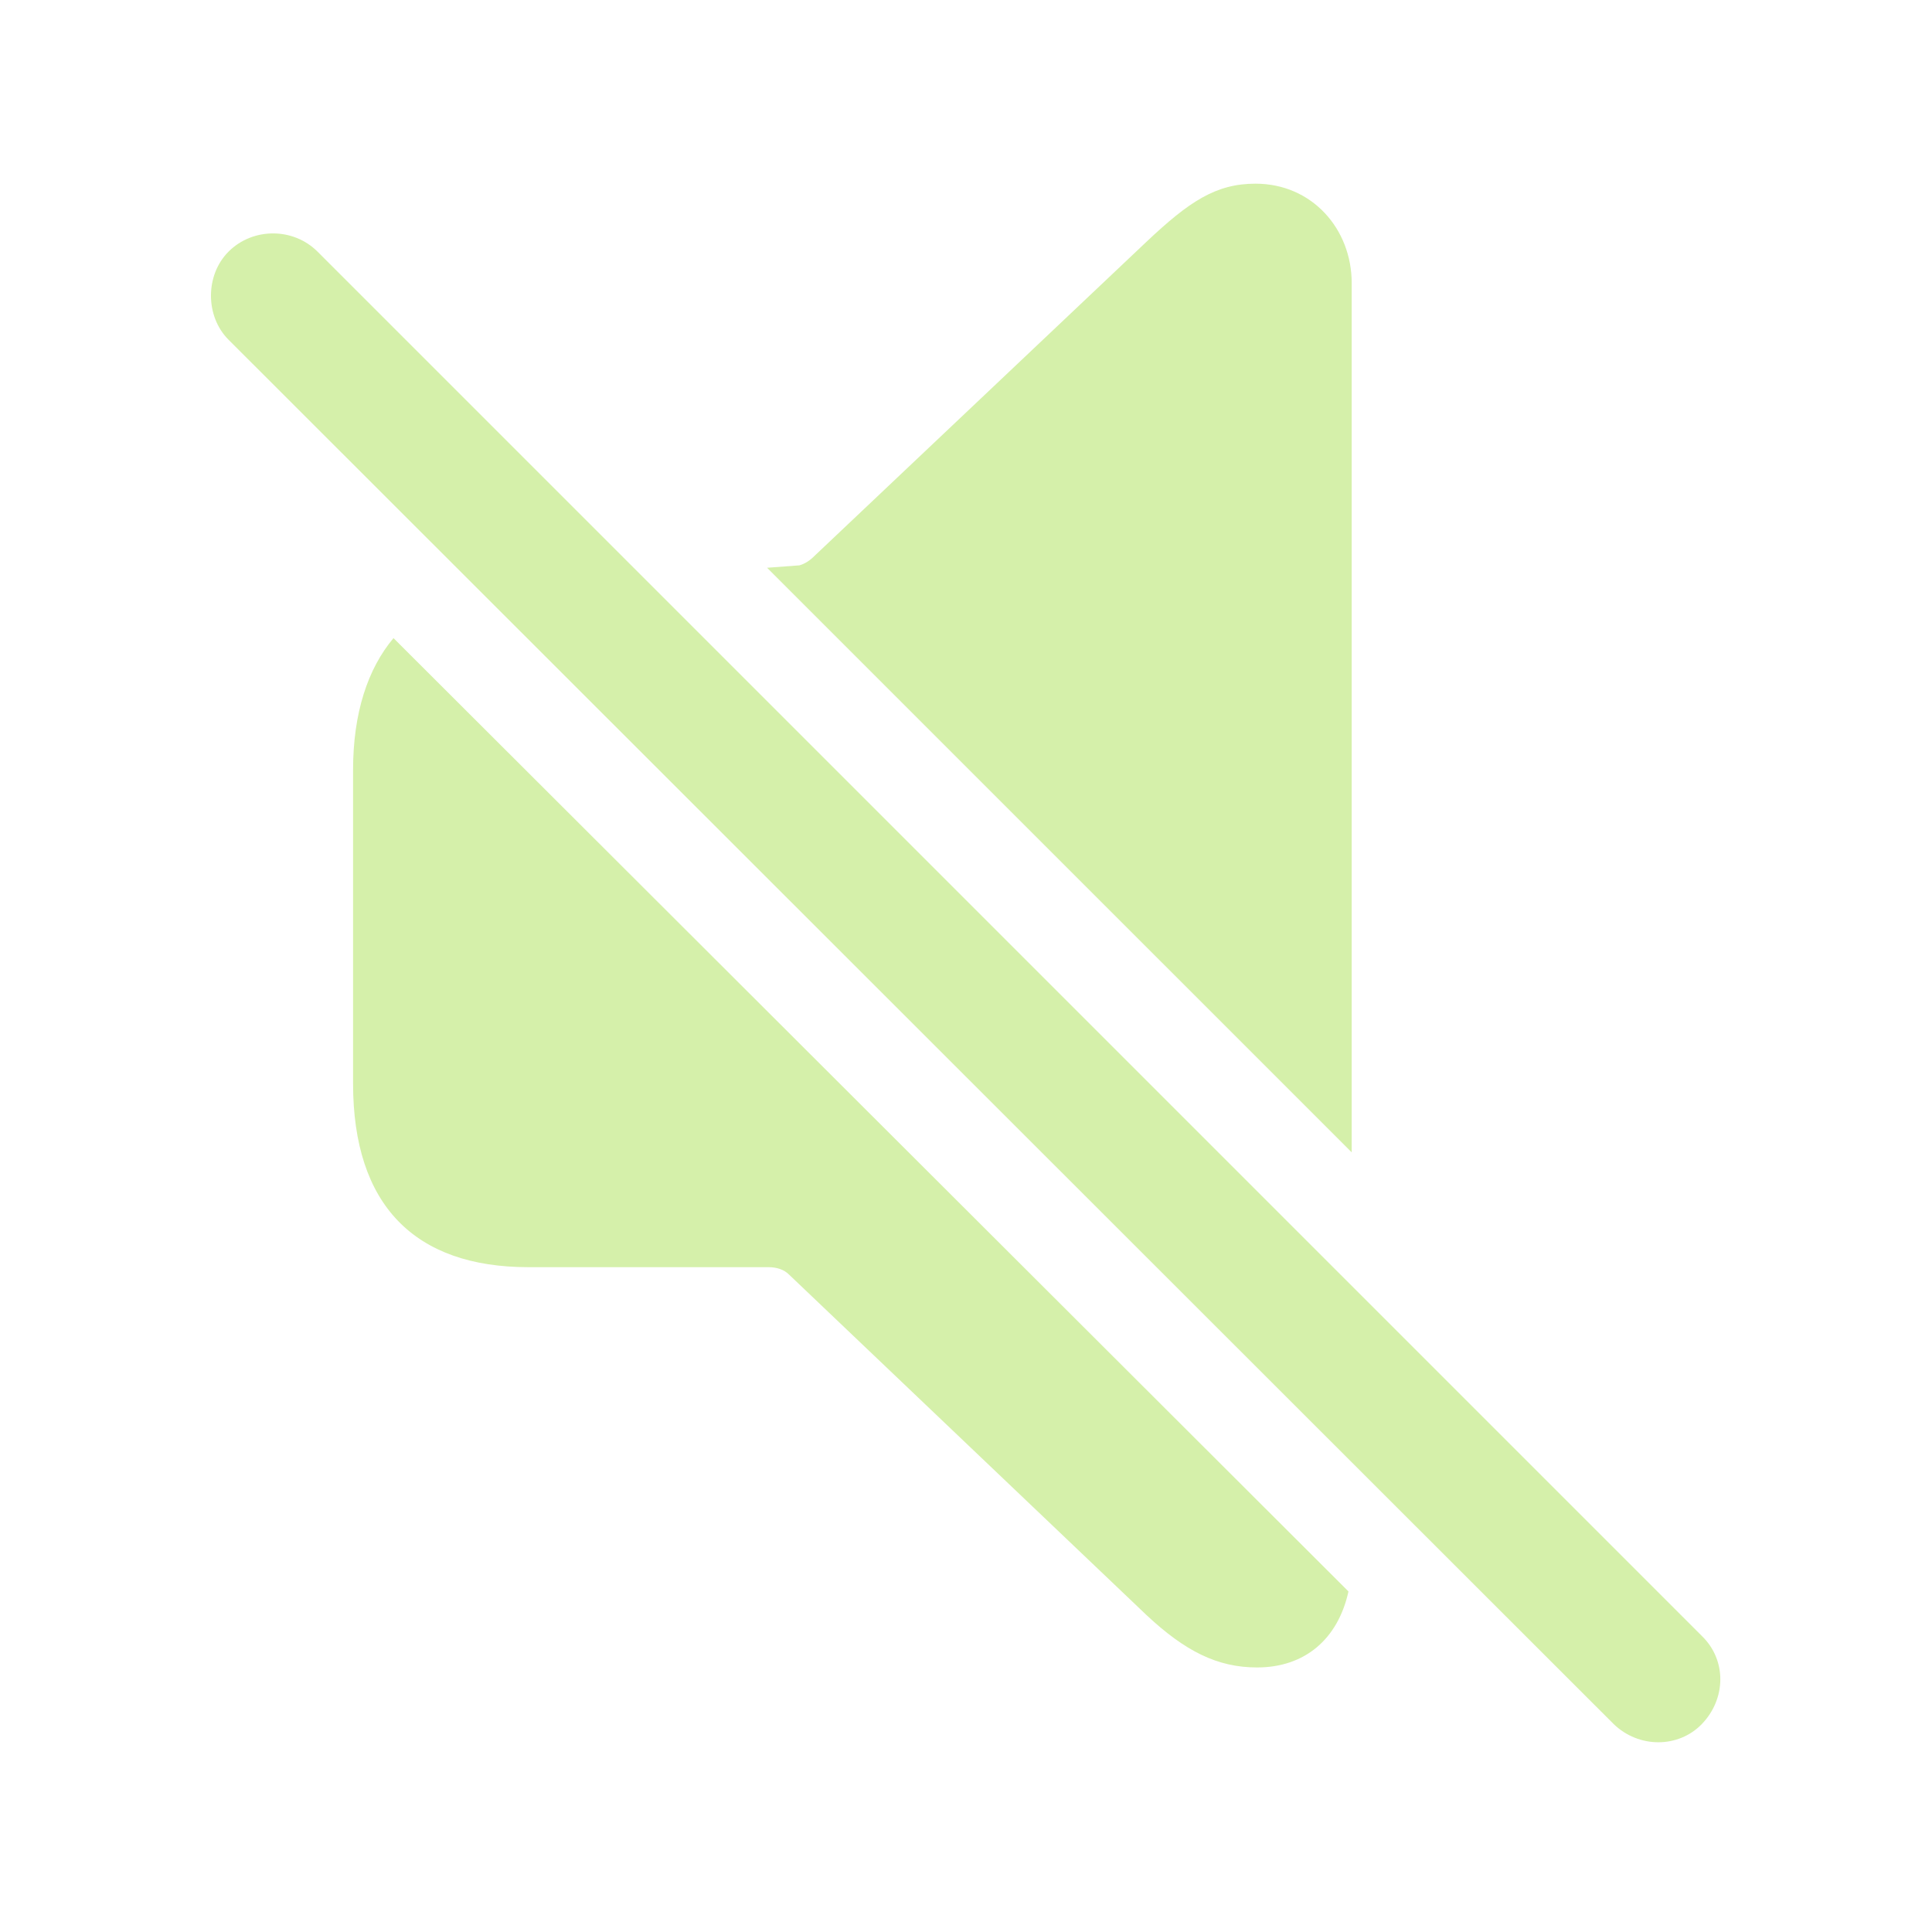
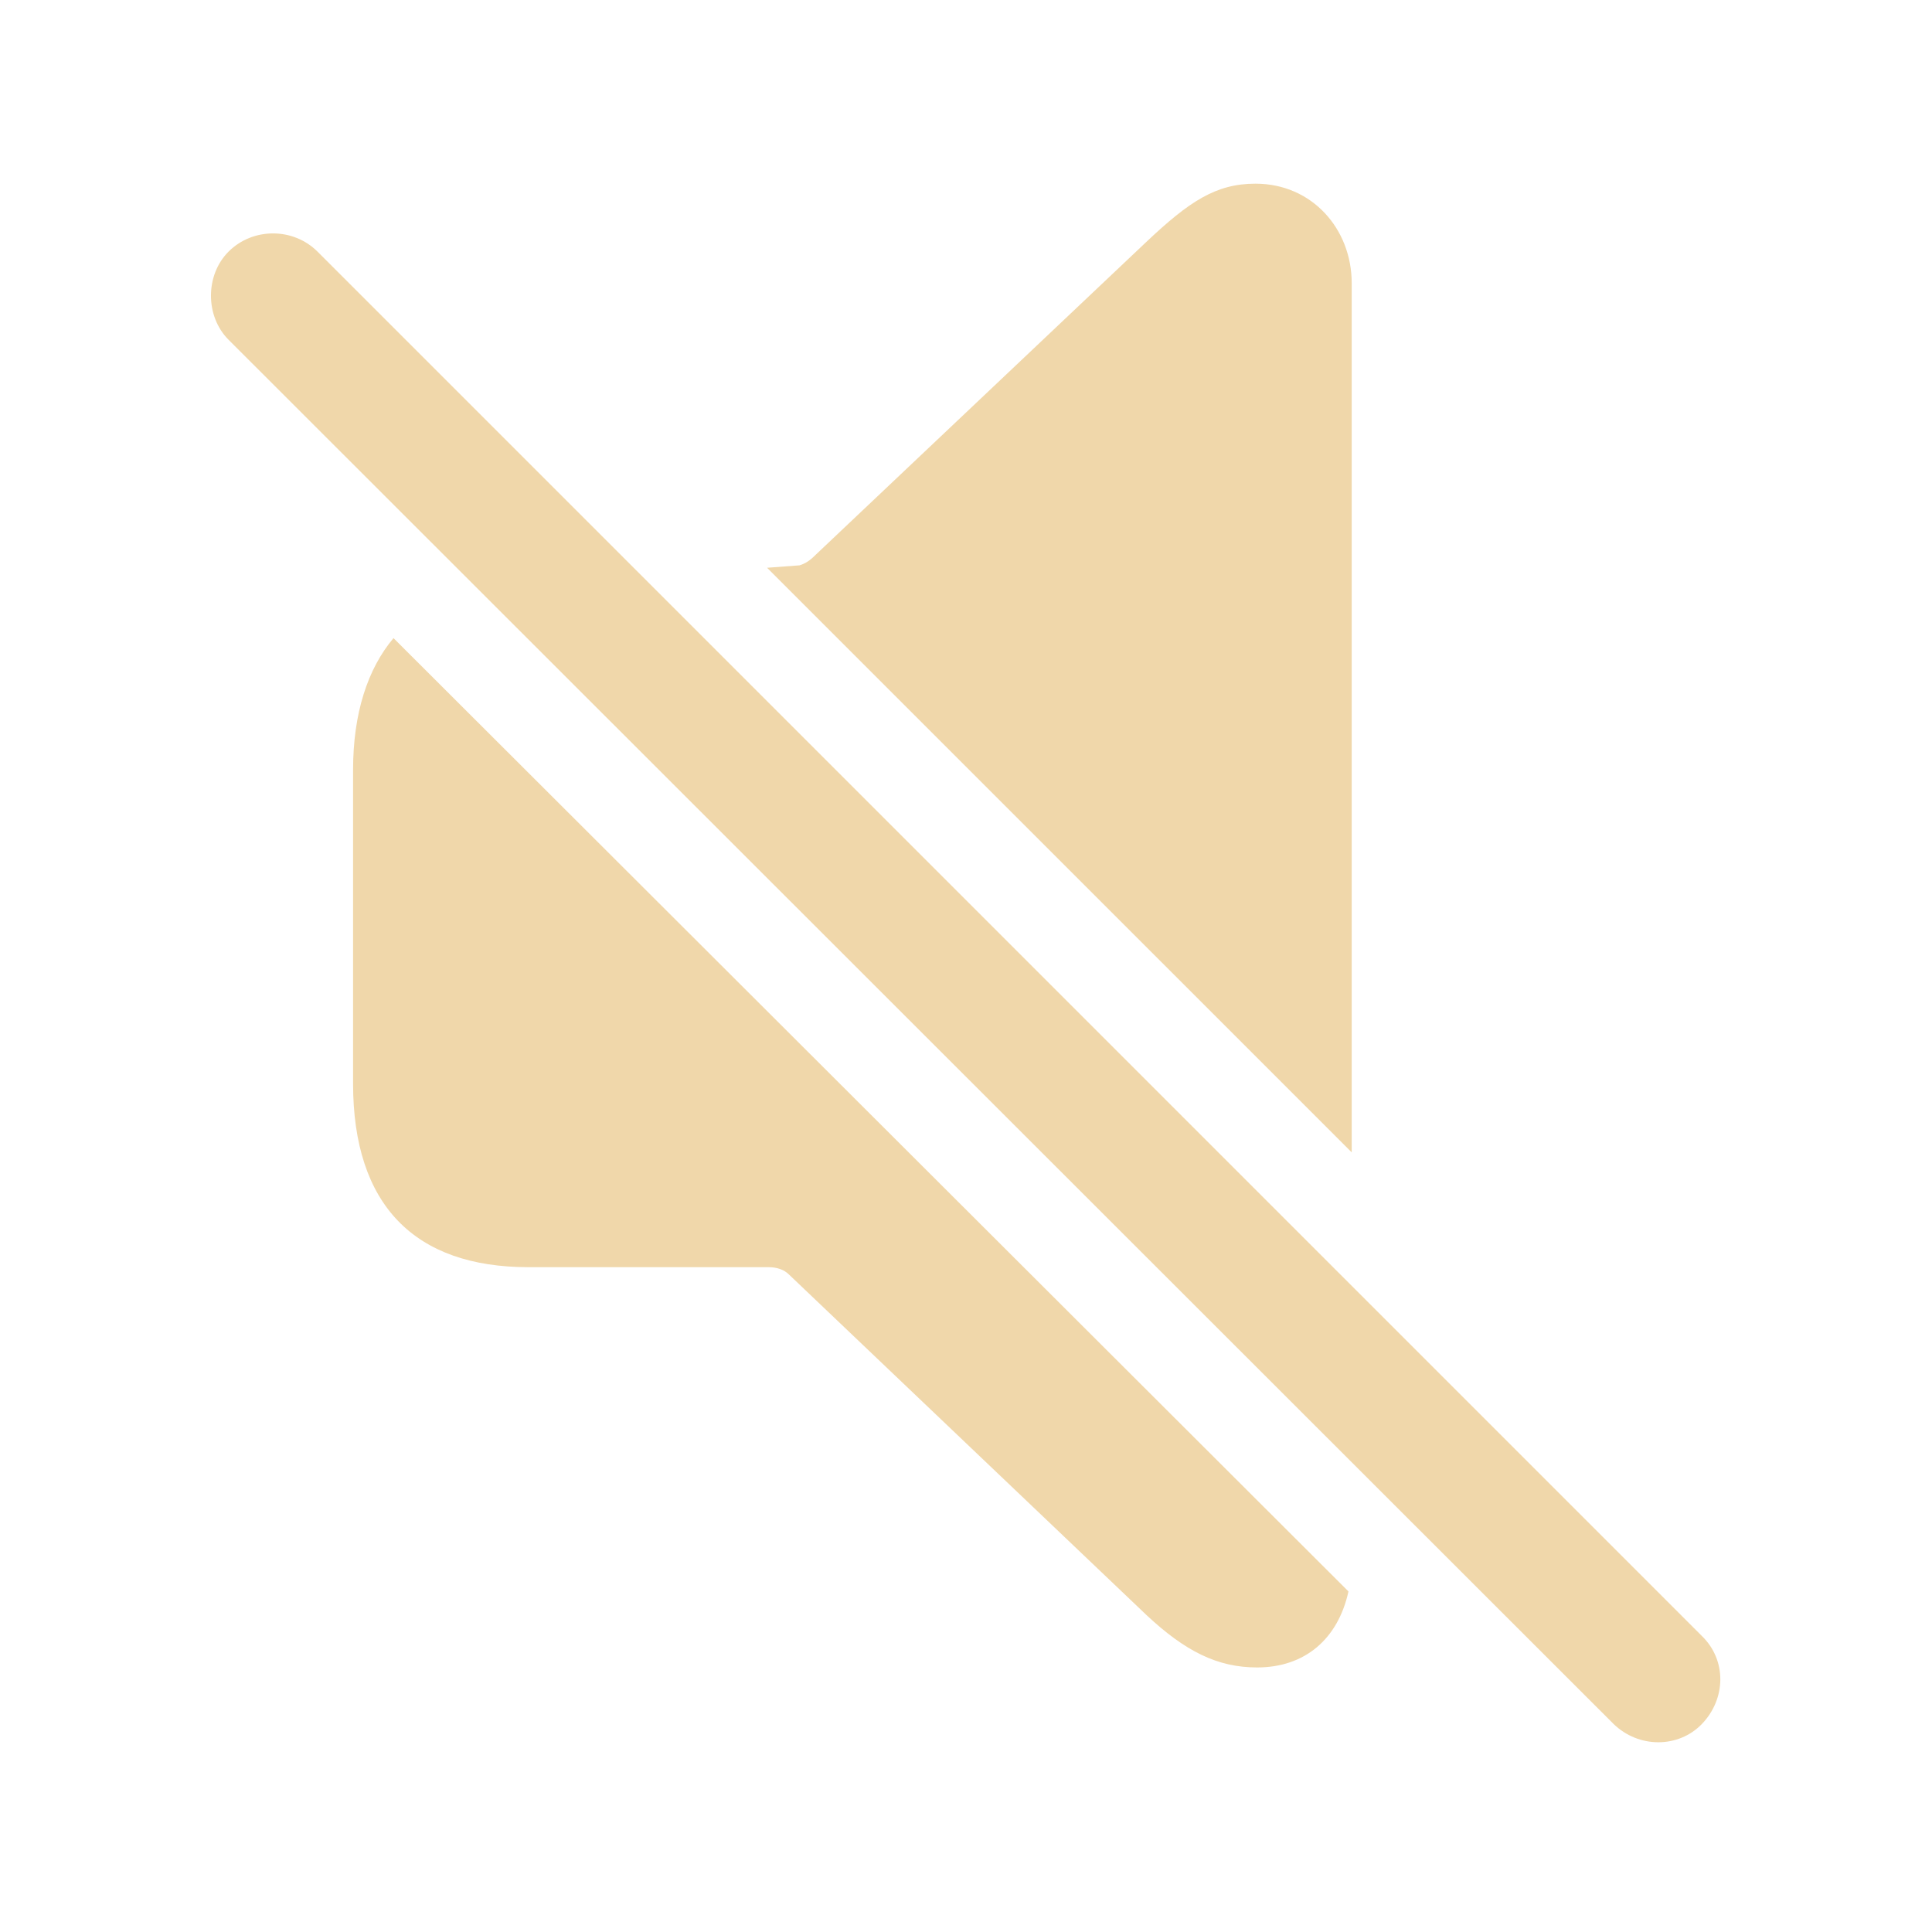
- <svg fill="#D5F0AA" width="120px" height="120px" viewBox="0 0 56 56">
+ <svg fill="#F0D7AA" width="120px" height="120px" viewBox="0 0 56 56">
  <path d="M 39.18 33.402 L 39.18 8.207 C 39.18 6.637 38.031 5.324 36.391 5.324 C 35.242 5.324 34.469 5.84 33.227 7.012 L 23.617 16.105 C 23.477 16.246 23.336 16.34 23.172 16.387 L 22.234 16.457 Z M 46.773 49.973 C 47.5 50.676 48.648 50.676 49.328 49.973 C 50.031 49.246 50.055 48.121 49.328 47.418 L 9.203 7.293 C 8.5 6.59 7.328 6.59 6.625 7.293 C 5.945 7.973 5.945 9.168 6.625 9.848 Z M 36.437 48.332 C 37.82 48.332 38.781 47.512 39.086 46.129 L 11.406 18.496 C 10.656 19.387 10.234 20.676 10.234 22.316 L 10.234 31.41 C 10.234 34.926 12.015 36.73 15.32 36.73 L 22.281 36.73 C 22.515 36.73 22.727 36.801 22.867 36.941 L 33.227 46.809 C 34.352 47.863 35.289 48.332 36.437 48.332 Z" />
</svg>
